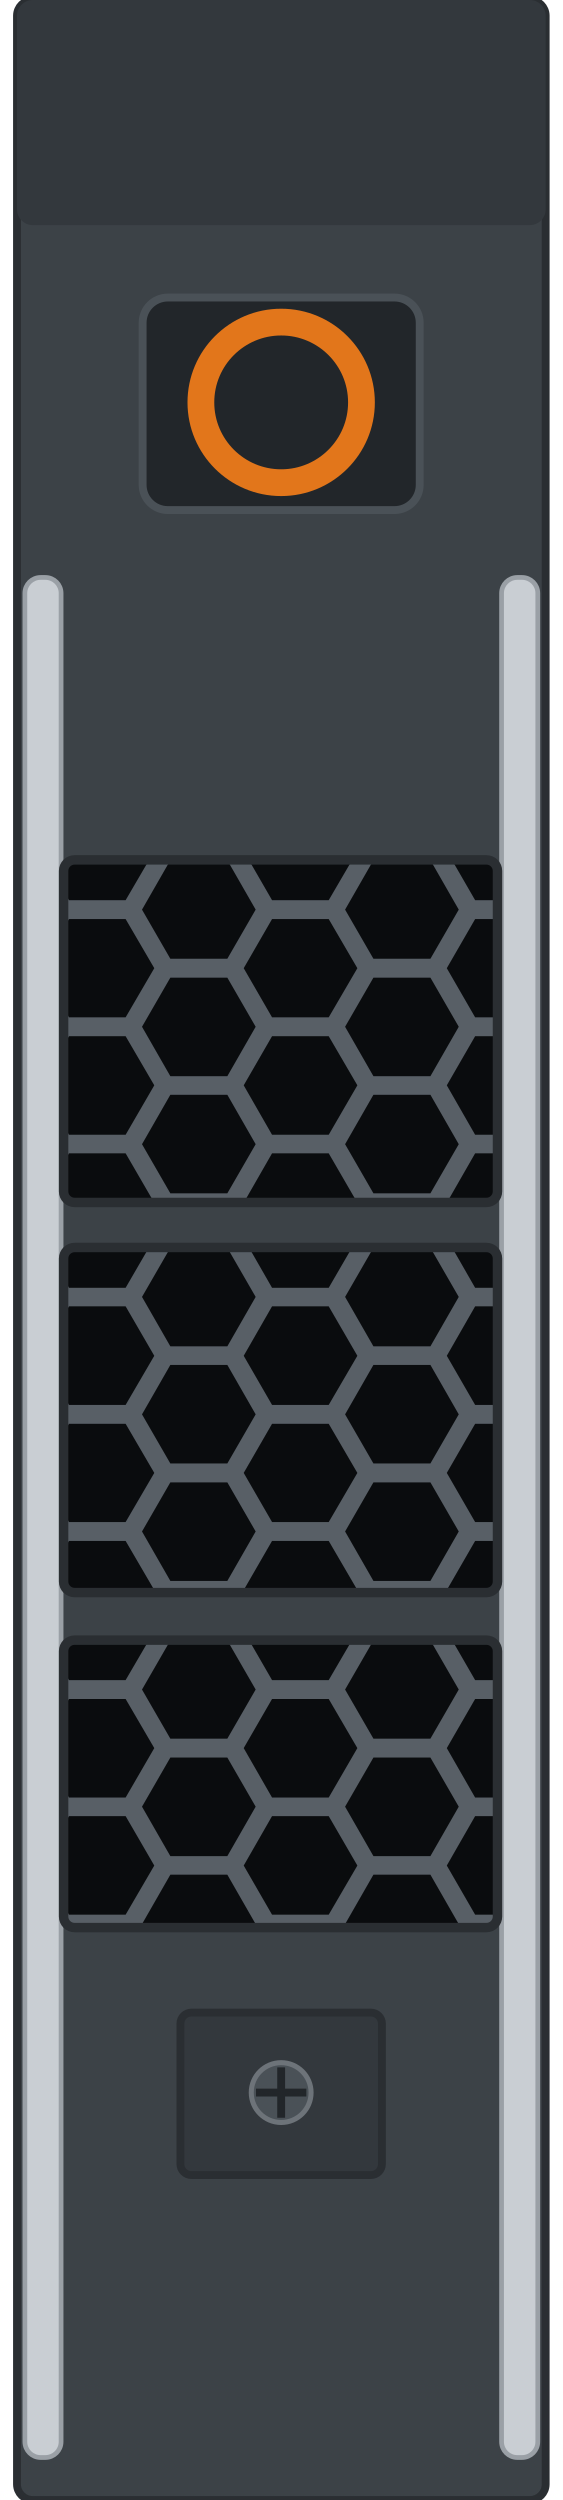
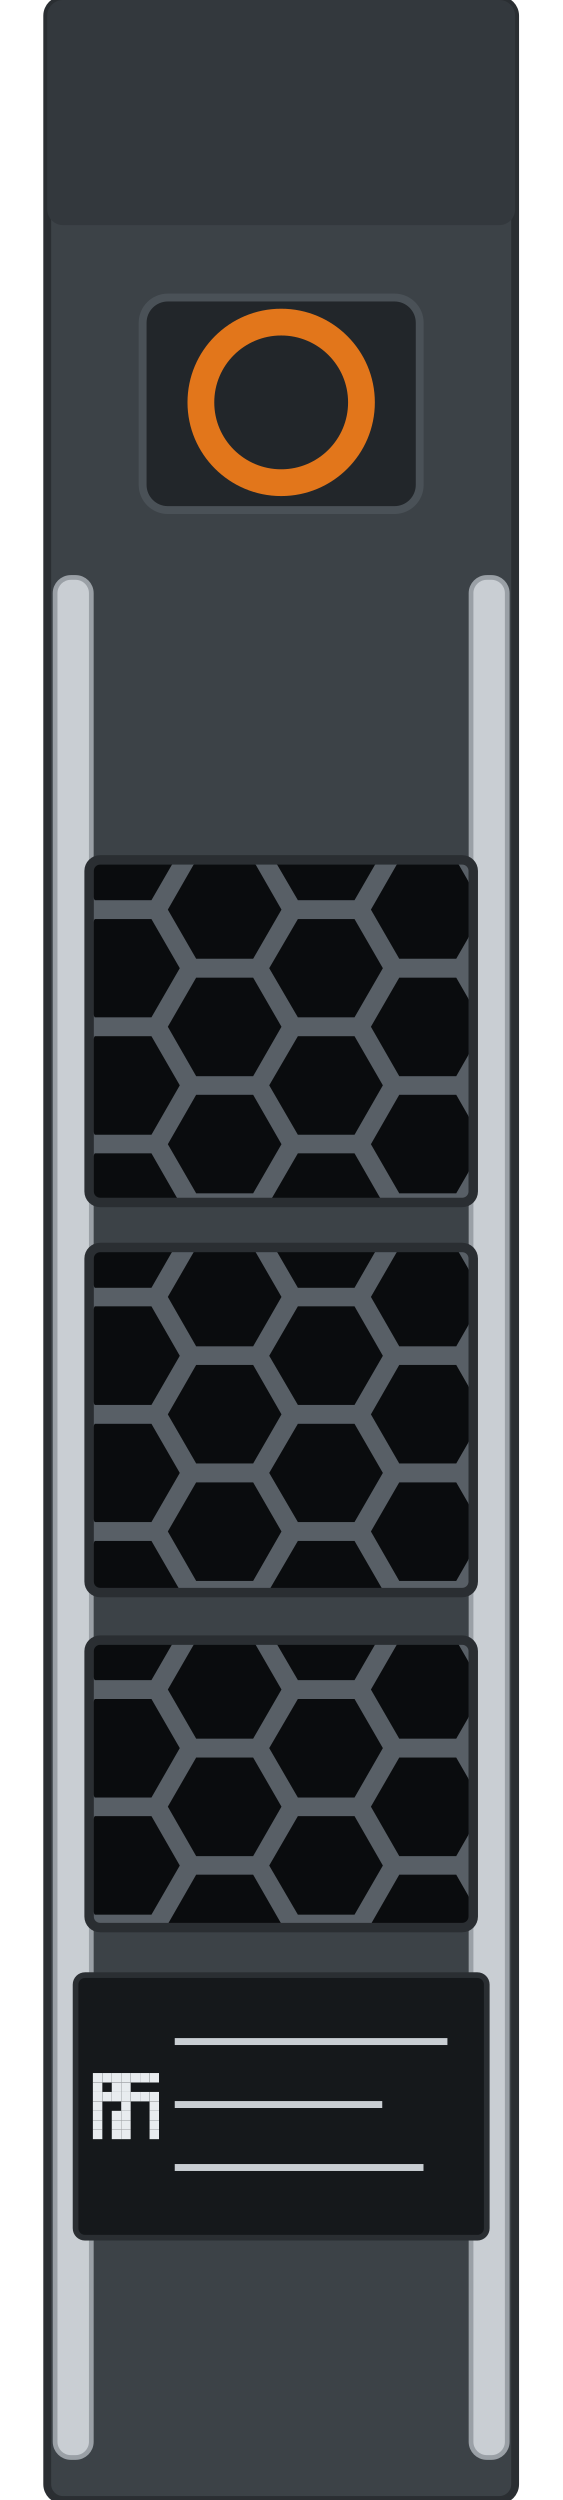
<svg xmlns="http://www.w3.org/2000/svg" width="17.868mm" height="79.4mm" viewBox="0 0 17.868 79.4">
  <defs>
    <clipPath id="w0">
-       <rect x="2.02" y="27.31" width="13.78" height="10.88" rx="0.35" />
+       <rect x="2.83" y="27.31" width="12.20" height="10.88" rx="0.35" />
    </clipPath>
    <clipPath id="w1">
-       <rect x="2.02" y="39.62" width="13.78" height="10.96" rx="0.35" />
+       <rect x="2.83" y="39.62" width="12.20" height="10.96" rx="0.35" />
    </clipPath>
    <clipPath id="w2">
-       <rect x="2.02" y="52.09" width="13.78" height="9.13" rx="0.35" />
+       <rect x="2.83" y="52.09" width="12.20" height="9.13" rx="0.35" />
    </clipPath>
  </defs>
-   <rect x="0.54" y="0" width="16.79" height="79.4" rx="0.5" fill="#3c4247" stroke="#2a2e32" stroke-width="0.25" />
-   <rect x="0.54" y="0" width="16.79" height="7.15" rx="0.5" fill="#33383d" />
-   <rect x="0.79" y="18.34" width="1.15" height="59.71" rx="0.5" fill="#c9ced3" stroke="#9aa0a6" stroke-width="0.15" />
-   <rect x="15.93" y="18.34" width="1.15" height="59.71" rx="0.5" fill="#c9ced3" stroke="#9aa0a6" stroke-width="0.15" />
+   <rect x="1.50" y="0" width="14.86" height="79.4" rx="0.5" fill="#3c4247" stroke="#2a2e32" stroke-width="0.25" />
+   <rect x="1.50" y="0" width="14.86" height="7.15" rx="0.5" fill="#33383d" />
+   <rect x="1.75" y="18.34" width="1.15" height="59.71" rx="0.5" fill="#c9ced3" stroke="#9aa0a6" stroke-width="0.15" />
+   <rect x="14.96" y="18.34" width="1.15" height="59.71" rx="0.5" fill="#c9ced3" stroke="#9aa0a6" stroke-width="0.15" />
  <rect id="release" x="4.53" y="9.45" width="8.8" height="6.75" rx="0.8" fill="#22262a" stroke="#4a5157" stroke-width="0.25" />
  <circle cx="8.93" cy="12.78" r="2.55" fill="none" stroke="#e2761b" stroke-width="0.85" />
  <g id="window-1" clip-path="url(#w0)">
-     <rect x="2.02" y="27.31" width="13.78" height="10.88" fill="#585f66" />
+     <rect x="2.83" y="27.31" width="12.20" height="10.88" fill="#585f66" />
    <g fill="#0a0c0e">
-       <path d="M1.67 25.16 L0.77 26.73 L-1.04 26.73 L-1.94 25.16 L-1.04 23.60 L0.77 23.60 Z" />
-       <path d="M1.67 28.89 L0.77 30.45 L-1.04 30.45 L-1.94 28.89 L-1.04 27.32 L0.77 27.32 Z" />
-       <path d="M1.67 32.61 L0.77 34.18 L-1.04 34.18 L-1.94 32.61 L-1.04 31.05 L0.77 31.05 Z" />
-       <path d="M1.67 36.34 L0.77 37.90 L-1.04 37.90 L-1.94 36.34 L-1.04 34.77 L0.77 34.77 Z" />
-       <path d="M1.67 40.06 L0.77 41.62 L-1.04 41.62 L-1.94 40.06 L-1.04 38.50 L0.77 38.50 Z" />
-       <path d="M4.90 27.03 L3.99 28.59 L2.19 28.59 L1.29 27.03 L2.19 25.46 L3.99 25.46 Z" />
-       <path d="M4.90 30.75 L3.99 32.31 L2.19 32.31 L1.29 30.75 L2.19 29.19 L3.99 29.19 Z" />
-       <path d="M4.90 34.47 L3.99 36.04 L2.19 36.04 L1.29 34.47 L2.19 32.91 L3.99 32.91 Z" />
-       <path d="M4.90 38.20 L3.99 39.76 L2.19 39.76 L1.29 38.20 L2.19 36.63 L3.99 36.63 Z" />
-       <path d="M8.12 25.16 L7.22 26.73 L5.41 26.73 L4.51 25.16 L5.41 23.60 L7.22 23.60 Z" />
-       <path d="M8.12 28.89 L7.22 30.45 L5.41 30.45 L4.51 28.89 L5.41 27.32 L7.22 27.32 Z" />
-       <path d="M8.12 32.61 L7.22 34.18 L5.41 34.18 L4.51 32.61 L5.41 31.05 L7.22 31.05 Z" />
-       <path d="M8.12 36.34 L7.22 37.90 L5.41 37.90 L4.51 36.34 L5.41 34.77 L7.22 34.77 Z" />
-       <path d="M8.12 40.06 L7.22 41.62 L5.41 41.62 L4.51 40.06 L5.41 38.50 L7.22 38.50 Z" />
-       <path d="M11.35 27.03 L10.44 28.59 L8.64 28.59 L7.74 27.03 L8.64 25.46 L10.44 25.46 Z" />
-       <path d="M11.35 30.75 L10.44 32.31 L8.64 32.31 L7.74 30.75 L8.64 29.19 L10.44 29.19 Z" />
-       <path d="M11.35 34.47 L10.44 36.04 L8.64 36.04 L7.74 34.47 L8.64 32.91 L10.44 32.91 Z" />
-       <path d="M11.35 38.20 L10.44 39.76 L8.64 39.76 L7.74 38.20 L8.64 36.63 L10.44 36.63 Z" />
-       <path d="M14.57 25.16 L13.67 26.73 L11.86 26.73 L10.96 25.16 L11.86 23.60 L13.67 23.60 Z" />
-       <path d="M14.57 28.89 L13.67 30.45 L11.86 30.45 L10.96 28.89 L11.86 27.32 L13.67 27.32 Z" />
-       <path d="M14.57 32.61 L13.67 34.18 L11.86 34.18 L10.96 32.61 L11.86 31.05 L13.67 31.05 Z" />
-       <path d="M14.57 36.34 L13.67 37.90 L11.86 37.90 L10.96 36.34 L11.86 34.77 L13.67 34.77 Z" />
-       <path d="M14.57 40.06 L13.67 41.62 L11.86 41.62 L10.96 40.06 L11.86 38.50 L13.67 38.50 Z" />
-       <path d="M17.80 27.03 L16.89 28.59 L15.09 28.59 L14.19 27.03 L15.09 25.46 L16.89 25.46 Z" />
-       <path d="M17.80 30.75 L16.89 32.31 L15.09 32.31 L14.19 30.75 L15.09 29.19 L16.89 29.19 Z" />
-       <path d="M17.80 34.47 L16.89 36.04 L15.09 36.04 L14.19 34.47 L15.09 32.91 L16.89 32.91 Z" />
-       <path d="M17.80 38.20 L16.89 39.76 L15.09 39.76 L14.19 38.20 L15.09 36.63 L16.89 36.63 Z" />
+       <path d="M2.49 25.16 L1.59 26.73 L-0.22 26.73 L-1.12 25.16 L-0.22 23.60 L1.59 23.60 Z" />
+       <path d="M2.49 28.89 L1.59 30.45 L-0.22 30.45 L-1.12 28.89 L-0.22 27.32 L1.59 27.32 Z" />
+       <path d="M2.49 32.61 L1.59 34.18 L-0.22 34.18 L-1.12 32.61 L-0.22 31.05 L1.59 31.05 Z" />
+       <path d="M2.49 36.34 L1.59 37.90 L-0.22 37.90 L-1.12 36.34 L-0.22 34.77 L1.59 34.77 Z" />
+       <path d="M2.49 40.06 L1.59 41.62 L-0.22 41.62 L-1.12 40.06 L-0.22 38.50 L1.59 38.50 Z" />
+       <path d="M5.71 27.03 L4.81 28.59 L3.01 28.59 L2.10 27.03 L3.01 25.46 L4.81 25.46 Z" />
+       <path d="M5.71 30.75 L4.81 32.31 L3.01 32.31 L2.10 30.75 L3.01 29.19 L4.81 29.19 Z" />
+       <path d="M5.71 34.47 L4.81 36.04 L3.01 36.04 L2.10 34.47 L3.01 32.91 L4.81 32.91 Z" />
+       <path d="M5.71 38.20 L4.81 39.76 L3.01 39.76 L2.10 38.20 L3.01 36.63 L4.81 36.63 Z" />
+       <path d="M8.94 25.16 L8.04 26.73 L6.23 26.73 L5.33 25.16 L6.23 23.60 L8.04 23.60 Z" />
+       <path d="M8.94 28.89 L8.04 30.45 L6.23 30.45 L5.33 28.89 L6.23 27.32 L8.04 27.32 Z" />
+       <path d="M8.94 32.61 L8.04 34.18 L6.23 34.18 L5.33 32.61 L6.23 31.05 L8.04 31.05 Z" />
+       <path d="M8.94 36.34 L8.04 37.90 L6.23 37.90 L5.33 36.34 L6.23 34.77 L8.04 34.77 Z" />
+       <path d="M8.94 40.06 L8.04 41.62 L6.23 41.62 L5.33 40.06 L6.23 38.50 L8.04 38.50 Z" />
+       <path d="M12.16 27.03 L11.26 28.59 L9.46 28.59 L8.55 27.03 L9.46 25.46 L11.26 25.46 Z" />
+       <path d="M12.16 30.75 L11.26 32.31 L9.46 32.31 L8.55 30.75 L9.46 29.19 L11.26 29.19 Z" />
+       <path d="M12.16 34.47 L11.26 36.04 L9.46 36.04 L8.55 34.47 L9.46 32.91 L11.26 32.91 Z" />
+       <path d="M12.16 38.20 L11.26 39.76 L9.46 39.76 L8.55 38.20 L9.46 36.63 L11.26 36.63 Z" />
+       <path d="M15.39 25.16 L14.49 26.73 L12.68 26.73 L11.78 25.16 L12.68 23.60 L14.49 23.60 Z" />
+       <path d="M15.39 28.89 L14.49 30.45 L12.68 30.45 L11.78 28.89 L12.68 27.32 L14.49 27.32 Z" />
+       <path d="M15.39 32.61 L14.49 34.18 L12.68 34.18 L11.78 32.61 L12.68 31.05 L14.49 31.05 Z" />
+       <path d="M15.39 36.34 L14.49 37.90 L12.68 37.90 L11.78 36.34 L12.68 34.77 L14.49 34.77 Z" />
+       <path d="M15.39 40.06 L14.49 41.62 L12.68 41.62 L11.78 40.06 L12.68 38.50 L14.49 38.50 Z" />
+       <path d="M18.61 27.03 L17.71 28.59 L15.91 28.59 L15.00 27.03 L15.91 25.46 L17.71 25.46 Z" />
+       <path d="M18.61 30.75 L17.71 32.31 L15.91 32.31 L15.00 30.75 L15.91 29.19 L17.71 29.19 Z" />
+       <path d="M18.61 34.47 L17.71 36.04 L15.91 36.04 L15.00 34.47 L15.91 32.91 L17.71 32.91 Z" />
+       <path d="M18.61 38.20 L17.71 39.76 L15.91 39.76 L15.00 38.20 L15.91 36.63 L17.71 36.63 Z" />
    </g>
  </g>
-   <rect x="2.02" y="27.31" width="13.78" height="10.88" rx="0.35" fill="none" stroke="#2a2e32" stroke-width="0.3" />
+   <rect x="2.83" y="27.31" width="12.20" height="10.88" rx="0.35" fill="none" stroke="#2a2e32" stroke-width="0.3" />
  <g id="window-2" clip-path="url(#w1)">
-     <rect x="2.02" y="39.62" width="13.78" height="10.96" fill="#585f66" />
+     <rect x="2.83" y="39.62" width="12.20" height="10.96" fill="#585f66" />
    <g fill="#0a0c0e">
-       <path d="M1.67 37.47 L0.77 39.03 L-1.04 39.03 L-1.94 37.47 L-1.04 35.91 L0.77 35.91 Z" />
-       <path d="M1.67 41.19 L0.77 42.76 L-1.04 42.76 L-1.94 41.19 L-1.04 39.63 L0.77 39.63 Z" />
-       <path d="M1.67 44.92 L0.77 46.48 L-1.04 46.48 L-1.94 44.92 L-1.04 43.35 L0.77 43.35 Z" />
-       <path d="M1.67 48.64 L0.77 50.21 L-1.04 50.21 L-1.94 48.64 L-1.04 47.08 L0.77 47.08 Z" />
-       <path d="M1.67 52.37 L0.77 53.93 L-1.04 53.93 L-1.94 52.37 L-1.04 50.80 L0.77 50.80 Z" />
-       <path d="M4.90 39.33 L3.99 40.90 L2.19 40.90 L1.29 39.33 L2.19 37.77 L3.99 37.77 Z" />
-       <path d="M4.90 43.06 L3.99 44.62 L2.19 44.62 L1.29 43.06 L2.19 41.49 L3.99 41.49 Z" />
-       <path d="M4.90 46.78 L3.99 48.34 L2.19 48.34 L1.29 46.78 L2.19 45.22 L3.99 45.22 Z" />
-       <path d="M4.90 50.50 L3.99 52.07 L2.19 52.07 L1.29 50.50 L2.19 48.94 L3.99 48.94 Z" />
-       <path d="M8.12 37.47 L7.22 39.03 L5.41 39.03 L4.51 37.47 L5.41 35.91 L7.22 35.91 Z" />
-       <path d="M8.12 41.19 L7.22 42.76 L5.41 42.76 L4.51 41.19 L5.41 39.63 L7.22 39.63 Z" />
-       <path d="M8.12 44.92 L7.22 46.48 L5.41 46.48 L4.51 44.92 L5.41 43.35 L7.22 43.35 Z" />
-       <path d="M8.12 48.64 L7.22 50.21 L5.41 50.21 L4.51 48.64 L5.41 47.08 L7.22 47.08 Z" />
-       <path d="M8.12 52.37 L7.22 53.93 L5.41 53.93 L4.51 52.37 L5.41 50.80 L7.22 50.80 Z" />
-       <path d="M11.35 39.33 L10.44 40.90 L8.64 40.90 L7.74 39.33 L8.64 37.77 L10.44 37.77 Z" />
-       <path d="M11.35 43.06 L10.44 44.62 L8.64 44.62 L7.74 43.06 L8.64 41.49 L10.44 41.49 Z" />
-       <path d="M11.35 46.78 L10.44 48.34 L8.64 48.34 L7.74 46.78 L8.64 45.22 L10.44 45.22 Z" />
-       <path d="M11.35 50.50 L10.44 52.07 L8.64 52.07 L7.74 50.50 L8.64 48.94 L10.44 48.94 Z" />
-       <path d="M14.57 37.47 L13.67 39.03 L11.86 39.03 L10.96 37.47 L11.86 35.91 L13.67 35.91 Z" />
-       <path d="M14.57 41.19 L13.67 42.76 L11.86 42.76 L10.96 41.19 L11.86 39.63 L13.67 39.63 Z" />
-       <path d="M14.57 44.92 L13.67 46.48 L11.86 46.48 L10.96 44.92 L11.86 43.35 L13.67 43.35 Z" />
-       <path d="M14.57 48.64 L13.67 50.21 L11.86 50.21 L10.96 48.64 L11.86 47.08 L13.67 47.08 Z" />
-       <path d="M14.57 52.37 L13.67 53.93 L11.86 53.93 L10.96 52.37 L11.86 50.80 L13.67 50.80 Z" />
-       <path d="M17.80 39.33 L16.89 40.90 L15.09 40.90 L14.19 39.33 L15.09 37.77 L16.89 37.77 Z" />
-       <path d="M17.80 43.06 L16.89 44.62 L15.09 44.62 L14.19 43.06 L15.09 41.49 L16.89 41.49 Z" />
-       <path d="M17.80 46.78 L16.89 48.34 L15.09 48.34 L14.19 46.78 L15.09 45.22 L16.89 45.22 Z" />
-       <path d="M17.80 50.50 L16.89 52.07 L15.09 52.07 L14.19 50.50 L15.09 48.94 L16.89 48.94 Z" />
+       <path d="M2.49 37.47 L1.59 39.03 L-0.22 39.03 L-1.12 37.47 L-0.22 35.91 L1.59 35.91 Z" />
+       <path d="M2.49 41.19 L1.59 42.76 L-0.22 42.76 L-1.12 41.19 L-0.22 39.63 L1.59 39.63 Z" />
+       <path d="M2.49 44.92 L1.59 46.48 L-0.22 46.48 L-1.12 44.92 L-0.22 43.35 L1.59 43.35 Z" />
+       <path d="M2.49 48.64 L1.59 50.21 L-0.22 50.21 L-1.12 48.64 L-0.22 47.08 L1.59 47.08 Z" />
+       <path d="M2.49 52.37 L1.59 53.93 L-0.22 53.93 L-1.12 52.37 L-0.22 50.80 L1.59 50.80 Z" />
+       <path d="M5.71 39.33 L4.81 40.90 L3.01 40.90 L2.10 39.33 L3.01 37.77 L4.81 37.77 Z" />
+       <path d="M5.71 43.06 L4.81 44.62 L3.01 44.62 L2.10 43.06 L3.01 41.49 L4.81 41.49 Z" />
+       <path d="M5.71 46.78 L4.81 48.34 L3.01 48.34 L2.10 46.78 L3.01 45.22 L4.81 45.22 Z" />
+       <path d="M5.71 50.50 L4.81 52.07 L3.01 52.07 L2.10 50.50 L3.01 48.94 L4.81 48.94 Z" />
+       <path d="M8.94 37.47 L8.04 39.03 L6.23 39.03 L5.33 37.47 L6.23 35.91 L8.04 35.91 Z" />
+       <path d="M8.94 41.19 L8.04 42.76 L6.23 42.76 L5.33 41.19 L6.23 39.63 L8.04 39.63 Z" />
+       <path d="M8.94 44.92 L8.04 46.48 L6.23 46.48 L5.33 44.92 L6.23 43.35 L8.04 43.35 Z" />
+       <path d="M8.94 48.64 L8.04 50.21 L6.23 50.21 L5.33 48.64 L6.23 47.08 L8.04 47.08 Z" />
+       <path d="M8.94 52.37 L8.04 53.93 L6.23 53.93 L5.33 52.37 L6.23 50.80 L8.04 50.80 Z" />
+       <path d="M12.16 39.33 L11.26 40.90 L9.46 40.90 L8.55 39.33 L9.46 37.77 L11.26 37.77 Z" />
+       <path d="M12.16 43.06 L11.26 44.62 L9.46 44.62 L8.55 43.06 L9.46 41.49 L11.26 41.49 Z" />
+       <path d="M12.16 46.78 L11.26 48.34 L9.46 48.34 L8.55 46.78 L9.46 45.22 L11.26 45.22 Z" />
+       <path d="M12.16 50.50 L11.26 52.07 L9.46 52.07 L8.55 50.50 L9.46 48.94 L11.26 48.94 Z" />
+       <path d="M15.39 37.47 L14.49 39.03 L12.68 39.03 L11.78 37.47 L12.68 35.91 L14.49 35.91 Z" />
+       <path d="M15.39 41.19 L14.49 42.76 L12.68 42.76 L11.78 41.19 L12.68 39.63 L14.49 39.63 Z" />
+       <path d="M15.39 44.92 L14.49 46.48 L12.68 46.48 L11.78 44.92 L12.68 43.35 L14.49 43.35 Z" />
+       <path d="M15.39 48.64 L14.49 50.21 L12.68 50.21 L11.78 48.64 L12.68 47.08 L14.49 47.08 Z" />
+       <path d="M15.39 52.37 L14.49 53.93 L12.68 53.93 L11.78 52.37 L12.68 50.80 L14.49 50.80 Z" />
+       <path d="M18.61 39.33 L17.71 40.90 L15.91 40.90 L15.00 39.33 L15.91 37.77 L17.71 37.77 Z" />
+       <path d="M18.61 43.06 L17.71 44.62 L15.91 44.62 L15.00 43.06 L15.91 41.49 L17.71 41.49 Z" />
+       <path d="M18.61 46.78 L17.71 48.34 L15.91 48.34 L15.00 46.78 L15.91 45.22 L17.71 45.22 Z" />
+       <path d="M18.61 50.50 L17.71 52.07 L15.91 52.07 L15.00 50.50 L15.91 48.94 L17.71 48.94 Z" />
    </g>
  </g>
-   <rect x="2.02" y="39.62" width="13.78" height="10.96" rx="0.35" fill="none" stroke="#2a2e32" stroke-width="0.3" />
+   <rect x="2.83" y="39.62" width="12.20" height="10.96" rx="0.35" fill="none" stroke="#2a2e32" stroke-width="0.3" />
  <g id="window-3" clip-path="url(#w2)">
-     <rect x="2.02" y="52.09" width="13.78" height="9.13" fill="#585f66" />
+     <rect x="2.83" y="52.09" width="12.20" height="9.13" fill="#585f66" />
    <g fill="#0a0c0e">
-       <path d="M1.67 49.94 L0.77 51.50 L-1.04 51.50 L-1.94 49.94 L-1.04 48.37 L0.77 48.37 Z" />
-       <path d="M1.67 53.66 L0.77 55.22 L-1.04 55.22 L-1.94 53.66 L-1.04 52.10 L0.77 52.10 Z" />
-       <path d="M1.67 57.38 L0.77 58.95 L-1.04 58.95 L-1.94 57.38 L-1.04 55.82 L0.77 55.82 Z" />
-       <path d="M1.67 61.11 L0.77 62.67 L-1.04 62.67 L-1.94 61.11 L-1.04 59.54 L0.77 59.54 Z" />
-       <path d="M4.90 51.80 L3.99 53.36 L2.19 53.36 L1.29 51.80 L2.19 50.23 L3.99 50.23 Z" />
-       <path d="M4.90 55.52 L3.99 57.09 L2.19 57.09 L1.29 55.52 L2.19 53.96 L3.99 53.96 Z" />
-       <path d="M4.90 59.25 L3.99 60.81 L2.19 60.81 L1.29 59.25 L2.19 57.68 L3.99 57.68 Z" />
-       <path d="M4.90 62.97 L3.99 64.53 L2.19 64.53 L1.29 62.97 L2.19 61.41 L3.99 61.41 Z" />
-       <path d="M8.12 49.94 L7.22 51.50 L5.41 51.50 L4.51 49.94 L5.41 48.37 L7.22 48.37 Z" />
-       <path d="M8.12 53.66 L7.22 55.22 L5.41 55.22 L4.51 53.66 L5.41 52.10 L7.22 52.10 Z" />
-       <path d="M8.12 57.38 L7.22 58.95 L5.41 58.95 L4.51 57.38 L5.41 55.82 L7.22 55.82 Z" />
-       <path d="M8.12 61.11 L7.22 62.67 L5.41 62.67 L4.51 61.11 L5.41 59.54 L7.22 59.54 Z" />
-       <path d="M11.35 51.80 L10.44 53.36 L8.64 53.36 L7.74 51.80 L8.64 50.23 L10.44 50.23 Z" />
-       <path d="M11.35 55.52 L10.44 57.09 L8.64 57.09 L7.74 55.52 L8.64 53.96 L10.44 53.96 Z" />
-       <path d="M11.35 59.25 L10.44 60.81 L8.64 60.81 L7.74 59.25 L8.64 57.68 L10.44 57.68 Z" />
-       <path d="M11.35 62.97 L10.44 64.53 L8.64 64.53 L7.74 62.97 L8.64 61.41 L10.44 61.41 Z" />
-       <path d="M14.57 49.94 L13.67 51.50 L11.86 51.50 L10.96 49.94 L11.86 48.37 L13.67 48.37 Z" />
-       <path d="M14.57 53.66 L13.67 55.22 L11.86 55.22 L10.96 53.66 L11.86 52.10 L13.67 52.10 Z" />
-       <path d="M14.57 57.38 L13.67 58.95 L11.86 58.95 L10.96 57.38 L11.86 55.82 L13.67 55.82 Z" />
-       <path d="M14.57 61.11 L13.67 62.67 L11.86 62.67 L10.96 61.11 L11.86 59.54 L13.67 59.54 Z" />
-       <path d="M17.80 51.80 L16.89 53.36 L15.09 53.36 L14.19 51.80 L15.09 50.23 L16.89 50.23 Z" />
-       <path d="M17.80 55.52 L16.89 57.09 L15.09 57.09 L14.19 55.52 L15.09 53.96 L16.89 53.96 Z" />
-       <path d="M17.80 59.25 L16.89 60.81 L15.09 60.81 L14.19 59.25 L15.09 57.68 L16.89 57.68 Z" />
-       <path d="M17.80 62.97 L16.89 64.53 L15.09 64.53 L14.19 62.97 L15.09 61.41 L16.89 61.41 Z" />
+       <path d="M2.49 49.94 L1.59 51.50 L-0.22 51.50 L-1.12 49.94 L-0.22 48.37 L1.59 48.37 Z" />
+       <path d="M2.49 53.66 L1.59 55.22 L-0.22 55.22 L-1.12 53.66 L-0.22 52.10 L1.59 52.10 Z" />
+       <path d="M2.49 57.38 L1.59 58.95 L-0.22 58.95 L-1.12 57.38 L-0.22 55.82 L1.59 55.82 Z" />
+       <path d="M2.49 61.11 L1.59 62.67 L-0.22 62.67 L-1.12 61.11 L-0.22 59.54 L1.59 59.54 Z" />
+       <path d="M5.71 51.80 L4.81 53.36 L3.01 53.36 L2.10 51.80 L3.01 50.23 L4.81 50.23 Z" />
+       <path d="M5.71 55.52 L4.81 57.09 L3.01 57.09 L2.10 55.52 L3.01 53.96 L4.81 53.96 Z" />
+       <path d="M5.71 59.25 L4.81 60.81 L3.01 60.81 L2.10 59.25 L3.01 57.68 L4.81 57.68 Z" />
+       <path d="M5.71 62.97 L4.81 64.53 L3.01 64.53 L2.10 62.97 L3.01 61.41 L4.81 61.41 Z" />
+       <path d="M8.94 49.94 L8.04 51.50 L6.23 51.50 L5.33 49.94 L6.23 48.37 L8.04 48.37 Z" />
+       <path d="M8.94 53.66 L8.04 55.22 L6.23 55.22 L5.33 53.66 L6.23 52.10 L8.04 52.10 Z" />
+       <path d="M8.94 57.38 L8.04 58.95 L6.23 58.95 L5.33 57.38 L6.23 55.82 L8.04 55.82 Z" />
+       <path d="M8.94 61.11 L8.04 62.67 L6.23 62.67 L5.33 61.11 L6.23 59.54 L8.04 59.54 Z" />
+       <path d="M12.16 51.80 L11.26 53.36 L9.46 53.36 L8.55 51.80 L9.46 50.23 L11.26 50.23 Z" />
+       <path d="M12.16 55.52 L11.26 57.09 L9.46 57.09 L8.55 55.52 L9.46 53.96 L11.26 53.96 Z" />
+       <path d="M12.16 59.25 L11.26 60.81 L9.46 60.81 L8.55 59.25 L9.46 57.68 L11.26 57.68 Z" />
+       <path d="M12.16 62.97 L11.26 64.53 L9.46 64.53 L8.55 62.97 L9.46 61.41 L11.26 61.41 Z" />
+       <path d="M15.39 49.94 L14.49 51.50 L12.68 51.50 L11.78 49.94 L12.68 48.37 L14.49 48.37 Z" />
+       <path d="M15.39 53.66 L14.49 55.22 L12.68 55.22 L11.78 53.66 L12.68 52.10 L14.49 52.10 Z" />
+       <path d="M15.39 57.38 L14.49 58.95 L12.68 58.95 L11.78 57.38 L12.68 55.82 L14.49 55.82 Z" />
+       <path d="M15.39 61.11 L14.49 62.67 L12.68 62.67 L11.78 61.11 L12.68 59.54 L14.49 59.54 Z" />
+       <path d="M18.61 51.80 L17.71 53.36 L15.91 53.36 L15.00 51.80 L15.91 50.23 L17.71 50.23 Z" />
+       <path d="M18.61 55.52 L17.71 57.09 L15.91 57.09 L15.00 55.52 L15.91 53.96 L17.71 53.96 Z" />
+       <path d="M18.61 59.25 L17.71 60.81 L15.91 60.81 L15.00 59.25 L15.91 57.68 L17.71 57.68 Z" />
+       <path d="M18.61 62.97 L17.71 64.53 L15.91 64.53 L15.00 62.97 L15.91 61.41 L17.71 61.41 Z" />
    </g>
  </g>
-   <rect x="2.02" y="52.09" width="13.78" height="9.13" rx="0.35" fill="none" stroke="#2a2e32" stroke-width="0.3" />
-   <rect x="5.73" y="63.92" width="6.4" height="5.16" rx="0.35" fill="#33383d" stroke="#2a2e32" stroke-width="0.25" />
-   <circle cx="8.93" cy="66.46" r="0.95" fill="#4a5157" stroke="#6d7379" stroke-width="0.16" />
-   <path d="M8.93 65.66 v1.6 M8.13 66.46 h1.6" stroke="#22262a" stroke-width="0.25" />
+   <rect x="2.83" y="52.09" width="12.20" height="9.13" rx="0.35" fill="none" stroke="#2a2e32" stroke-width="0.3" />
+   <rect id="label" x="2.40" y="62.73" width="13.06" height="8.34" rx="0.3" fill="#15181b" stroke="#2a2e32" stroke-width="0.18" />
+   <g fill="#e8ecef">
+     <rect x="2.95" y="65.84" width="0.30" height="0.30" />
+     <rect x="3.25" y="65.84" width="0.30" height="0.30" />
+     <rect x="3.55" y="65.84" width="0.30" height="0.30" />
+     <rect x="3.85" y="65.84" width="0.30" height="0.30" />
+     <rect x="4.15" y="65.84" width="0.30" height="0.30" />
+     <rect x="4.45" y="65.84" width="0.30" height="0.30" />
+     <rect x="4.75" y="65.84" width="0.30" height="0.30" />
+     <rect x="2.95" y="66.14" width="0.30" height="0.30" />
+     <rect x="3.55" y="66.14" width="0.30" height="0.30" />
+     <rect x="3.85" y="66.14" width="0.30" height="0.30" />
+     <rect x="2.95" y="66.44" width="0.30" height="0.30" />
+     <rect x="3.25" y="66.44" width="0.30" height="0.30" />
+     <rect x="3.55" y="66.44" width="0.30" height="0.30" />
+     <rect x="3.85" y="66.44" width="0.30" height="0.30" />
+     <rect x="4.15" y="66.44" width="0.30" height="0.30" />
+     <rect x="4.45" y="66.44" width="0.30" height="0.30" />
+     <rect x="4.75" y="66.44" width="0.30" height="0.30" />
+     <rect x="2.95" y="66.74" width="0.30" height="0.30" />
+     <rect x="3.85" y="66.74" width="0.30" height="0.30" />
+     <rect x="4.75" y="66.74" width="0.30" height="0.30" />
+     <rect x="2.95" y="67.04" width="0.30" height="0.30" />
+     <rect x="3.55" y="67.04" width="0.30" height="0.30" />
+     <rect x="3.85" y="67.04" width="0.30" height="0.30" />
+     <rect x="4.75" y="67.04" width="0.30" height="0.30" />
+     <rect x="2.95" y="67.34" width="0.30" height="0.30" />
+     <rect x="3.55" y="67.34" width="0.30" height="0.30" />
+     <rect x="3.85" y="67.34" width="0.30" height="0.30" />
+     <rect x="4.75" y="67.34" width="0.30" height="0.30" />
+     <rect x="2.95" y="67.64" width="0.30" height="0.30" />
+     <rect x="3.55" y="67.64" width="0.30" height="0.30" />
+     <rect x="3.85" y="67.64" width="0.30" height="0.30" />
+     <rect x="4.75" y="67.64" width="0.30" height="0.30" />
+   </g>
+   <g fill="#c9ced3">
+     <rect x="5.55" y="64.73" width="8.66" height="0.22" />
+     <rect x="5.55" y="66.73" width="6.59" height="0.22" />
+     <rect x="5.55" y="68.73" width="7.90" height="0.22" />
+   </g>
</svg>
